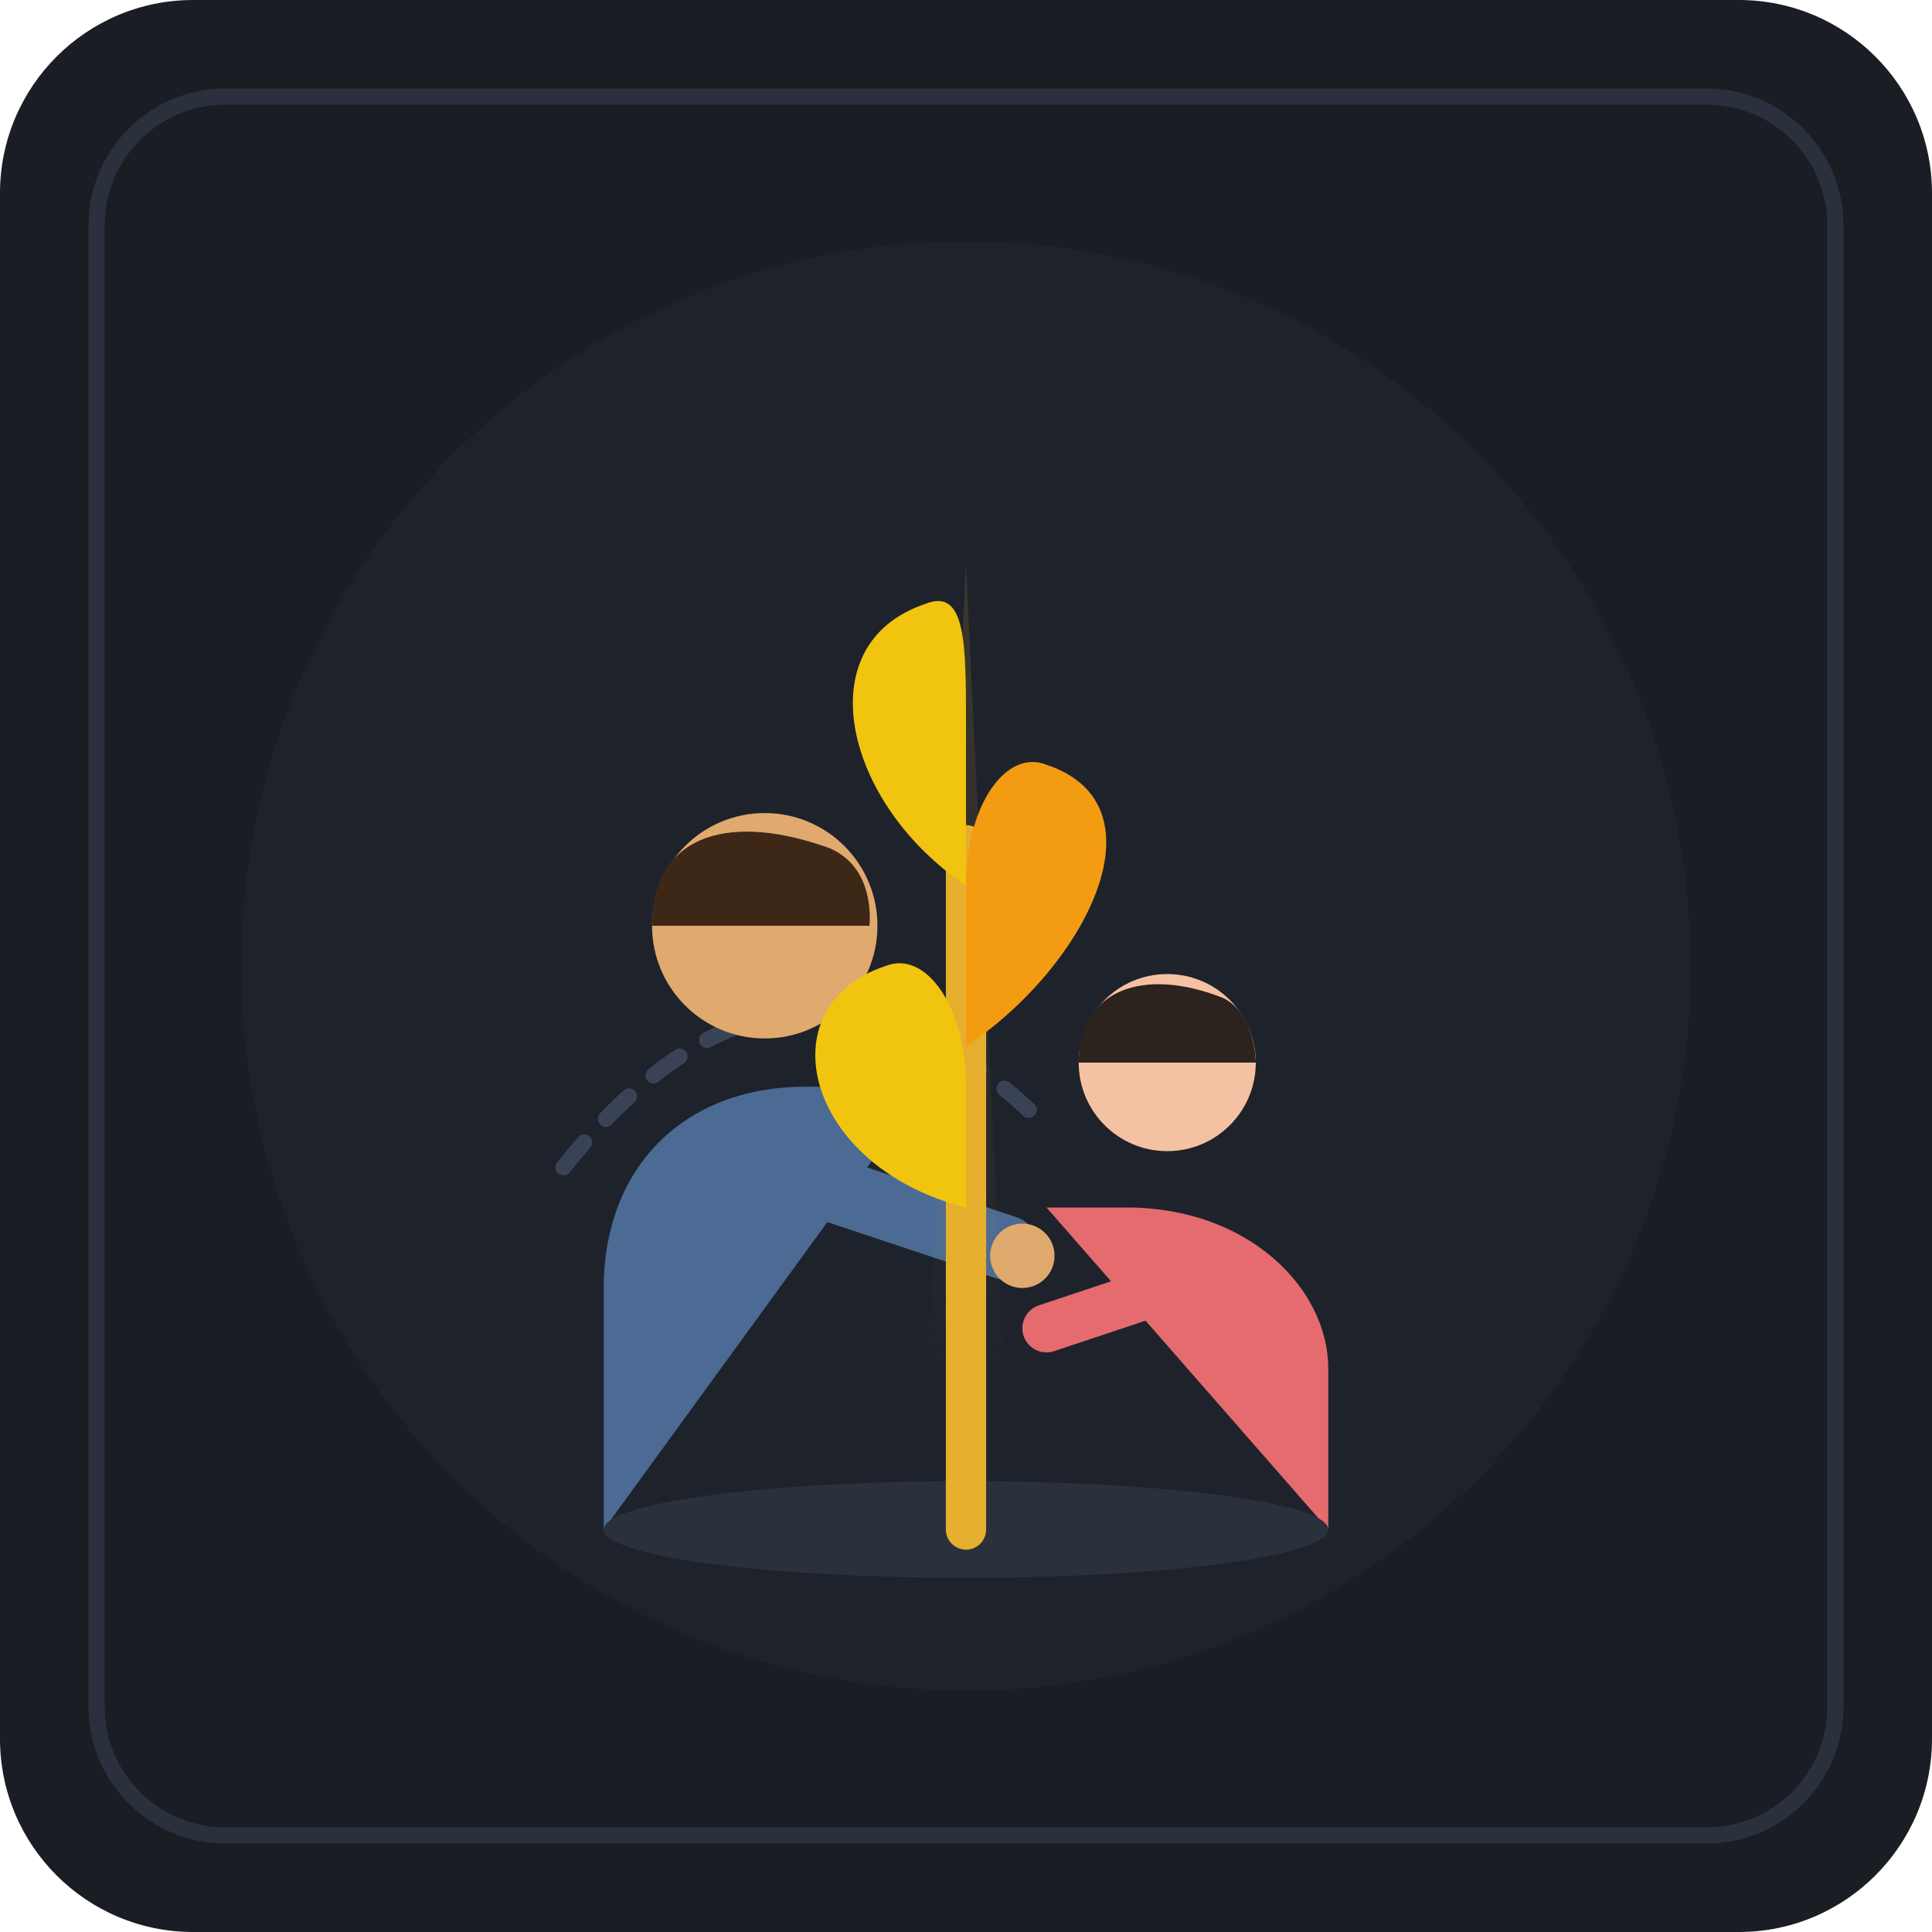
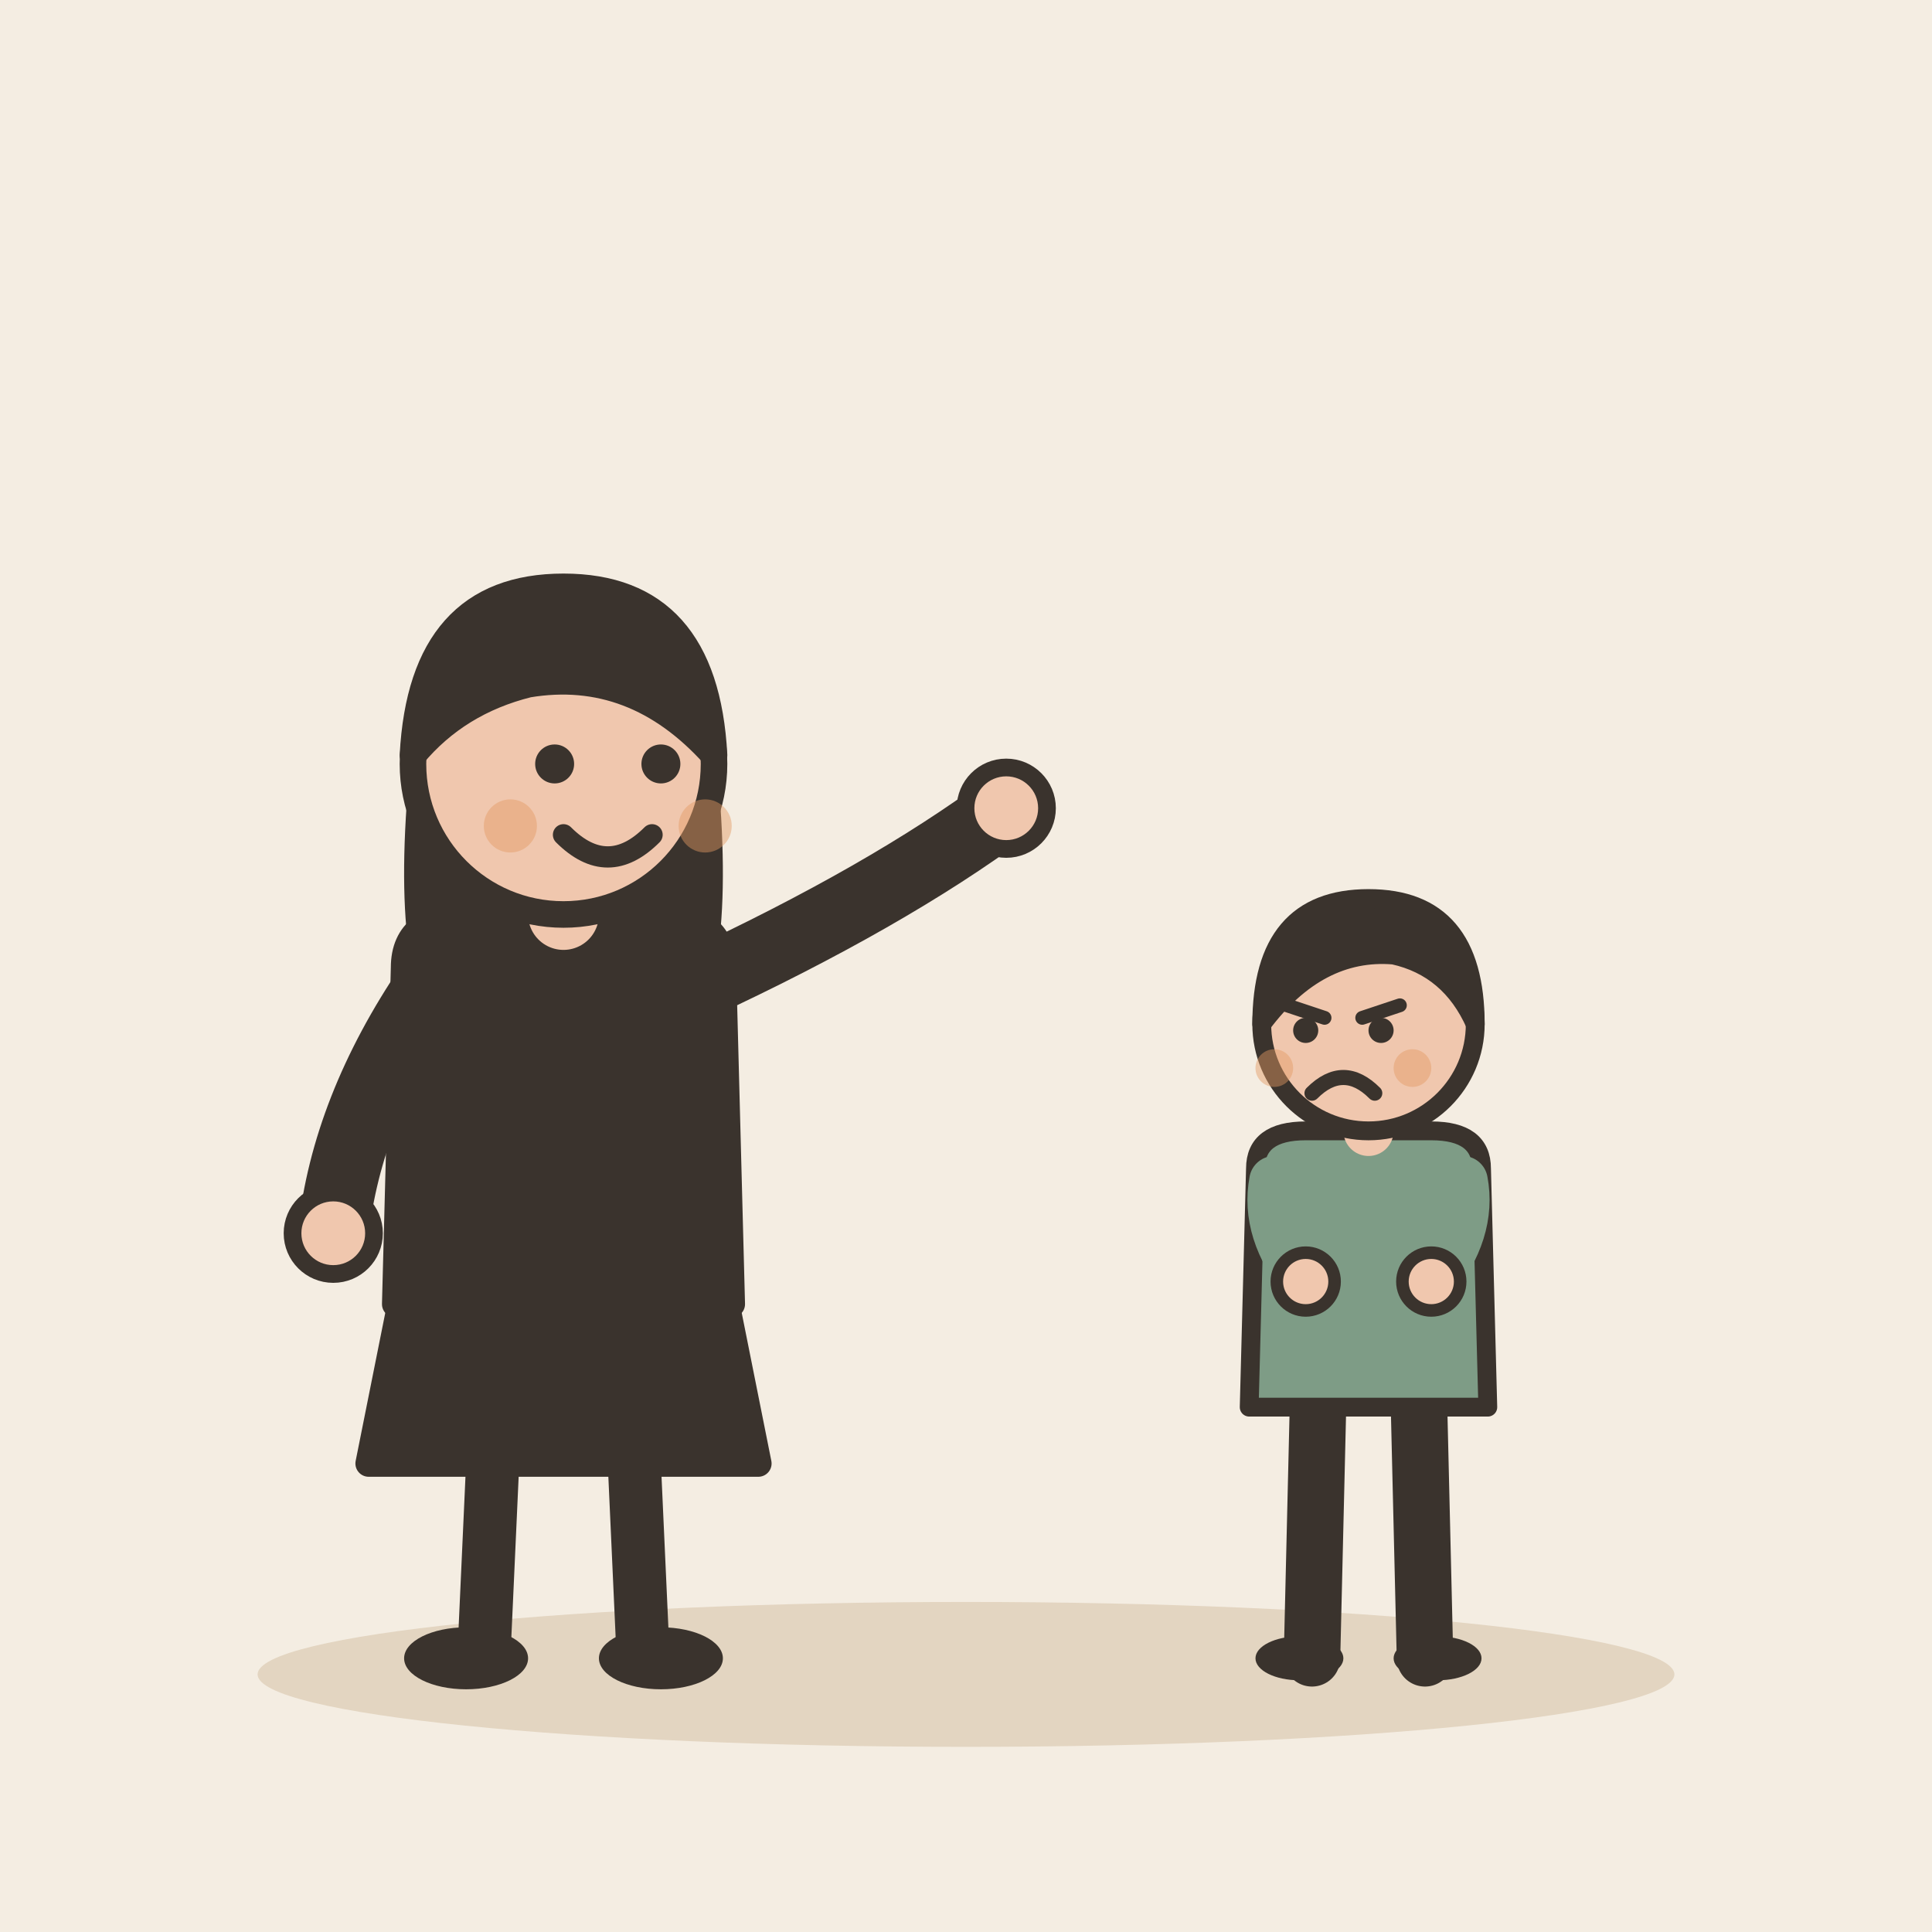
- <svg xmlns="http://www.w3.org/2000/svg" width="240" height="240" viewBox="0 0 240 240">
-   <rect width="240" height="240" rx="24" fill="#1A1D24" />
-   <circle cx="120" cy="120" r="90" fill="#222732" opacity="0.5" />
-   <path d="M 70 145 C 90 120, 110 120, 130 140" stroke="#3A4356" stroke-width="2" stroke-dasharray="4 4" fill="none" stroke-linecap="round" />
-   <g id="adult-figure">
-     <path d="M 75 190 L 75 160 C 75 145, 85 135, 100 135 L 115 135" fill="#4B6B94" />
-     <circle cx="95" cy="115" r="14" fill="#E0A96D" />
-     <path d="M 81 115 C 81 104, 90 101, 102 105 C 109 107, 108 115, 108 115 Z" fill="#3D2817" />
-     <path d="M 95 145 L 125 155" stroke="#4B6B94" stroke-width="8" stroke-linecap="round" />
-     <circle cx="127" cy="156" r="4" fill="#E0A96D" />
+ <svg xmlns="http://www.w3.org/2000/svg" viewBox="0 0 240 240" data-style="editorial">
+   <rect width="240" height="240" fill="#F4EDE2" />
+   <ellipse cx="120" cy="208" rx="88" ry="9" fill="#E3D5C1" />
+   <g transform="translate(70 206) scale(1.1 1.1)">
+     <path d="M-18 -42L-22 -22L22 -22L18 -42Z" fill="#3A332D" stroke="#3A332D" stroke-width="3" stroke-linecap="round" stroke-linejoin="round" />
+     <path d="M-8 -22L-9 0" stroke="#3A332D" stroke-width="6" stroke-linecap="round" fill="none" />
+     <path d="M8 -22L9 0" stroke="#3A332D" stroke-width="6" stroke-linecap="round" fill="none" />
+     <ellipse cx="-11" cy="0" rx="7" ry="3.5" fill="#3A332D" />
+     <ellipse cx="11" cy="0" rx="7" ry="3.5" fill="#3A332D" />
+     <path d="M-17 -104Q-20 -78 -14 -70L-6 -78L6 -78L14 -70Q20 -78 17 -104Z" fill="#3A332D" />
+     <path d="M-18 -78Q-18 -84 -10 -84L10 -84Q18 -84 18 -78L19 -40L-19 -40Z" fill="#3A332D" stroke="#3A332D" stroke-width="3" stroke-linecap="round" stroke-linejoin="round" />
+     <path d="M-15 -76Q-24.5 -62 -26 -48" fill="none" stroke="#3A332D" stroke-width="8" stroke-linecap="round" stroke-linejoin="round" />
+     <circle cx="-26" cy="-48" r="4.6" fill="#F0C7AE" stroke="#3A332D" stroke-linecap="round" stroke-linejoin="round" stroke-width="2" />
+     <path d="M15 -76Q36.5 -86 50 -96" fill="none" stroke="#3A332D" stroke-width="8" stroke-linecap="round" stroke-linejoin="round" />
+     <circle cx="50" cy="-96" r="4.6" fill="#F0C7AE" stroke="#3A332D" stroke-linecap="round" stroke-linejoin="round" stroke-width="2" />
+     <path d="M0 -84L0 -88" stroke="#F0C7AE" stroke-width="8" stroke-linecap="round" fill="none" />
+     <circle cx="0" cy="-101" r="17" fill="#F0C7AE" stroke="#3A332D" stroke-width="3" stroke-linecap="round" stroke-linejoin="round" />
+     <path d="M-17 -102Q-16 -121 0 -121Q16 -121 17 -102Q8 -112 -4 -110Q-12 -108 -17 -102Z" fill="#3A332D" stroke="#3A332D" stroke-width="3" stroke-linecap="round" stroke-linejoin="round" />
+     <circle cx="-1" cy="-101" r="2.2" fill="#3A332D" />
+     <circle cx="11" cy="-101" r="2.2" fill="#3A332D" />
+     <path d="M0 -93Q5 -88 10 -93" fill="none" stroke="#3A332D" stroke-width="2.4" stroke-linecap="round" stroke-linejoin="round" />
+     <circle cx="-6" cy="-94" r="3" fill="#E39A62" opacity="0.45" />
+     <circle cx="16" cy="-94" r="3" fill="#E39A62" opacity="0.45" />
  </g>
-   <g id="child-figure">
-     <path d="M 165 190 L 165 170 C 165 160, 155 150, 140 150 L 130 150" fill="#E56B6F" />
-     <circle cx="145" cy="132" r="11" fill="#F4C2A2" />
-     <path d="M 134 132 C 134 123, 142 120, 152 124 C 156 126, 156 132, 156 132 Z" fill="#2C221E" />
-     <path d="M 145 160 L 130 165" stroke="#E56B6F" stroke-width="6" stroke-linecap="round" />
+   <g transform="translate(170 206) scale(0.78 0.78)">
+     <path d="M-8 -42L-9 0" stroke="#3A332D" stroke-width="9" stroke-linecap="round" fill="none" />
+     <path d="M8 -42L9 0" stroke="#3A332D" stroke-width="9" stroke-linecap="round" fill="none" />
+     <ellipse cx="-11" cy="0" rx="7" ry="3.5" fill="#3A332D" />
+     <ellipse cx="11" cy="0" rx="7" ry="3.5" fill="#3A332D" />
+     <path d="M-18 -78Q-18 -84 -10 -84L10 -84Q18 -84 18 -78L19 -40L-19 -40Z" fill="#7E9C86" stroke="#3A332D" stroke-width="3" stroke-linecap="round" stroke-linejoin="round" />
+     <path d="M-15 -76Q-16.5 -68 -10 -60" fill="none" stroke="#7E9C86" stroke-width="8" stroke-linecap="round" stroke-linejoin="round" />
+     <circle cx="-10" cy="-60" r="4.6" fill="#F0C7AE" stroke="#3A332D" stroke-linecap="round" stroke-linejoin="round" stroke-width="2" />
+     <path d="M15 -76Q16.5 -68 10 -60" fill="none" stroke="#7E9C86" stroke-width="8" stroke-linecap="round" stroke-linejoin="round" />
+     <circle cx="10" cy="-60" r="4.6" fill="#F0C7AE" stroke="#3A332D" stroke-linecap="round" stroke-linejoin="round" stroke-width="2" />
+     <path d="M0 -84L0 -88" stroke="#F0C7AE" stroke-width="8" stroke-linecap="round" fill="none" />
+     <circle cx="0" cy="-101" r="17" fill="#F0C7AE" stroke="#3A332D" stroke-width="3" stroke-linecap="round" stroke-linejoin="round" />
+     <path d="M-17 -101Q-17 -121 0 -121Q17 -121 17 -101Q13 -110 4 -112Q-8 -113 -17 -101Z" fill="#3A332D" stroke="#3A332D" stroke-width="3" stroke-linecap="round" stroke-linejoin="round" />
+     <path d="M-13 -104L-7 -102" fill="none" stroke="#3A332D" stroke-width="2.2" stroke-linecap="round" stroke-linejoin="round" />
+     <path d="M5 -104L-1 -102" fill="none" stroke="#3A332D" stroke-width="2.2" stroke-linecap="round" stroke-linejoin="round" />
+     <circle cx="-10" cy="-100" r="2" fill="#3A332D" />
+     <circle cx="2" cy="-100" r="2" fill="#3A332D" />
+     <path d="M-9 -90Q-4 -95 1 -90" fill="none" stroke="#3A332D" stroke-width="2.4" stroke-linecap="round" stroke-linejoin="round" />
+     <circle cx="-15" cy="-94" r="3" fill="#E39A62" opacity="0.45" />
+     <circle cx="7" cy="-94" r="3" fill="#E39A62" opacity="0.45" />
  </g>
-   <g id="growth-concept">
-     <ellipse cx="120" cy="190" rx="45" ry="6" fill="#2A313C" />
-     <path d="M 115 175 L 120 70 L 125 175 Z" fill="url(#gold-beam)" opacity="0.15" />
-     <path d="M 120 190 L 120 105" stroke="#E6AF2E" stroke-width="5" stroke-linecap="round" />
-     <path d="M 120 150 C 100 145, 95 125, 110 120 C 115 118, 120 125, 120 135 Z" fill="#F1C40F" />
-     <path d="M 120 130 C 135 120, 145 100, 130 95 C 125 93, 120 100, 120 110 Z" fill="#F39C12" />
-     <path d="M 120 110 C 105 100, 100 80, 115 75 C 120 73, 120 80, 120 90 Z" fill="#F1C40F" />
-   </g>
-   <defs>
-     <linearGradient id="gold-beam" x1="0" y1="1" x2="0" y2="0">
-       <stop offset="0%" stop-color="#E6AF2E" stop-opacity="0" />
-       <stop offset="100%" stop-color="#E6AF2E" stop-opacity="1" />
-     </linearGradient>
-   </defs>
-   <rect x="12" y="12" width="216" height="216" rx="16" fill="none" stroke="#2A313C" stroke-width="2" />
</svg>
